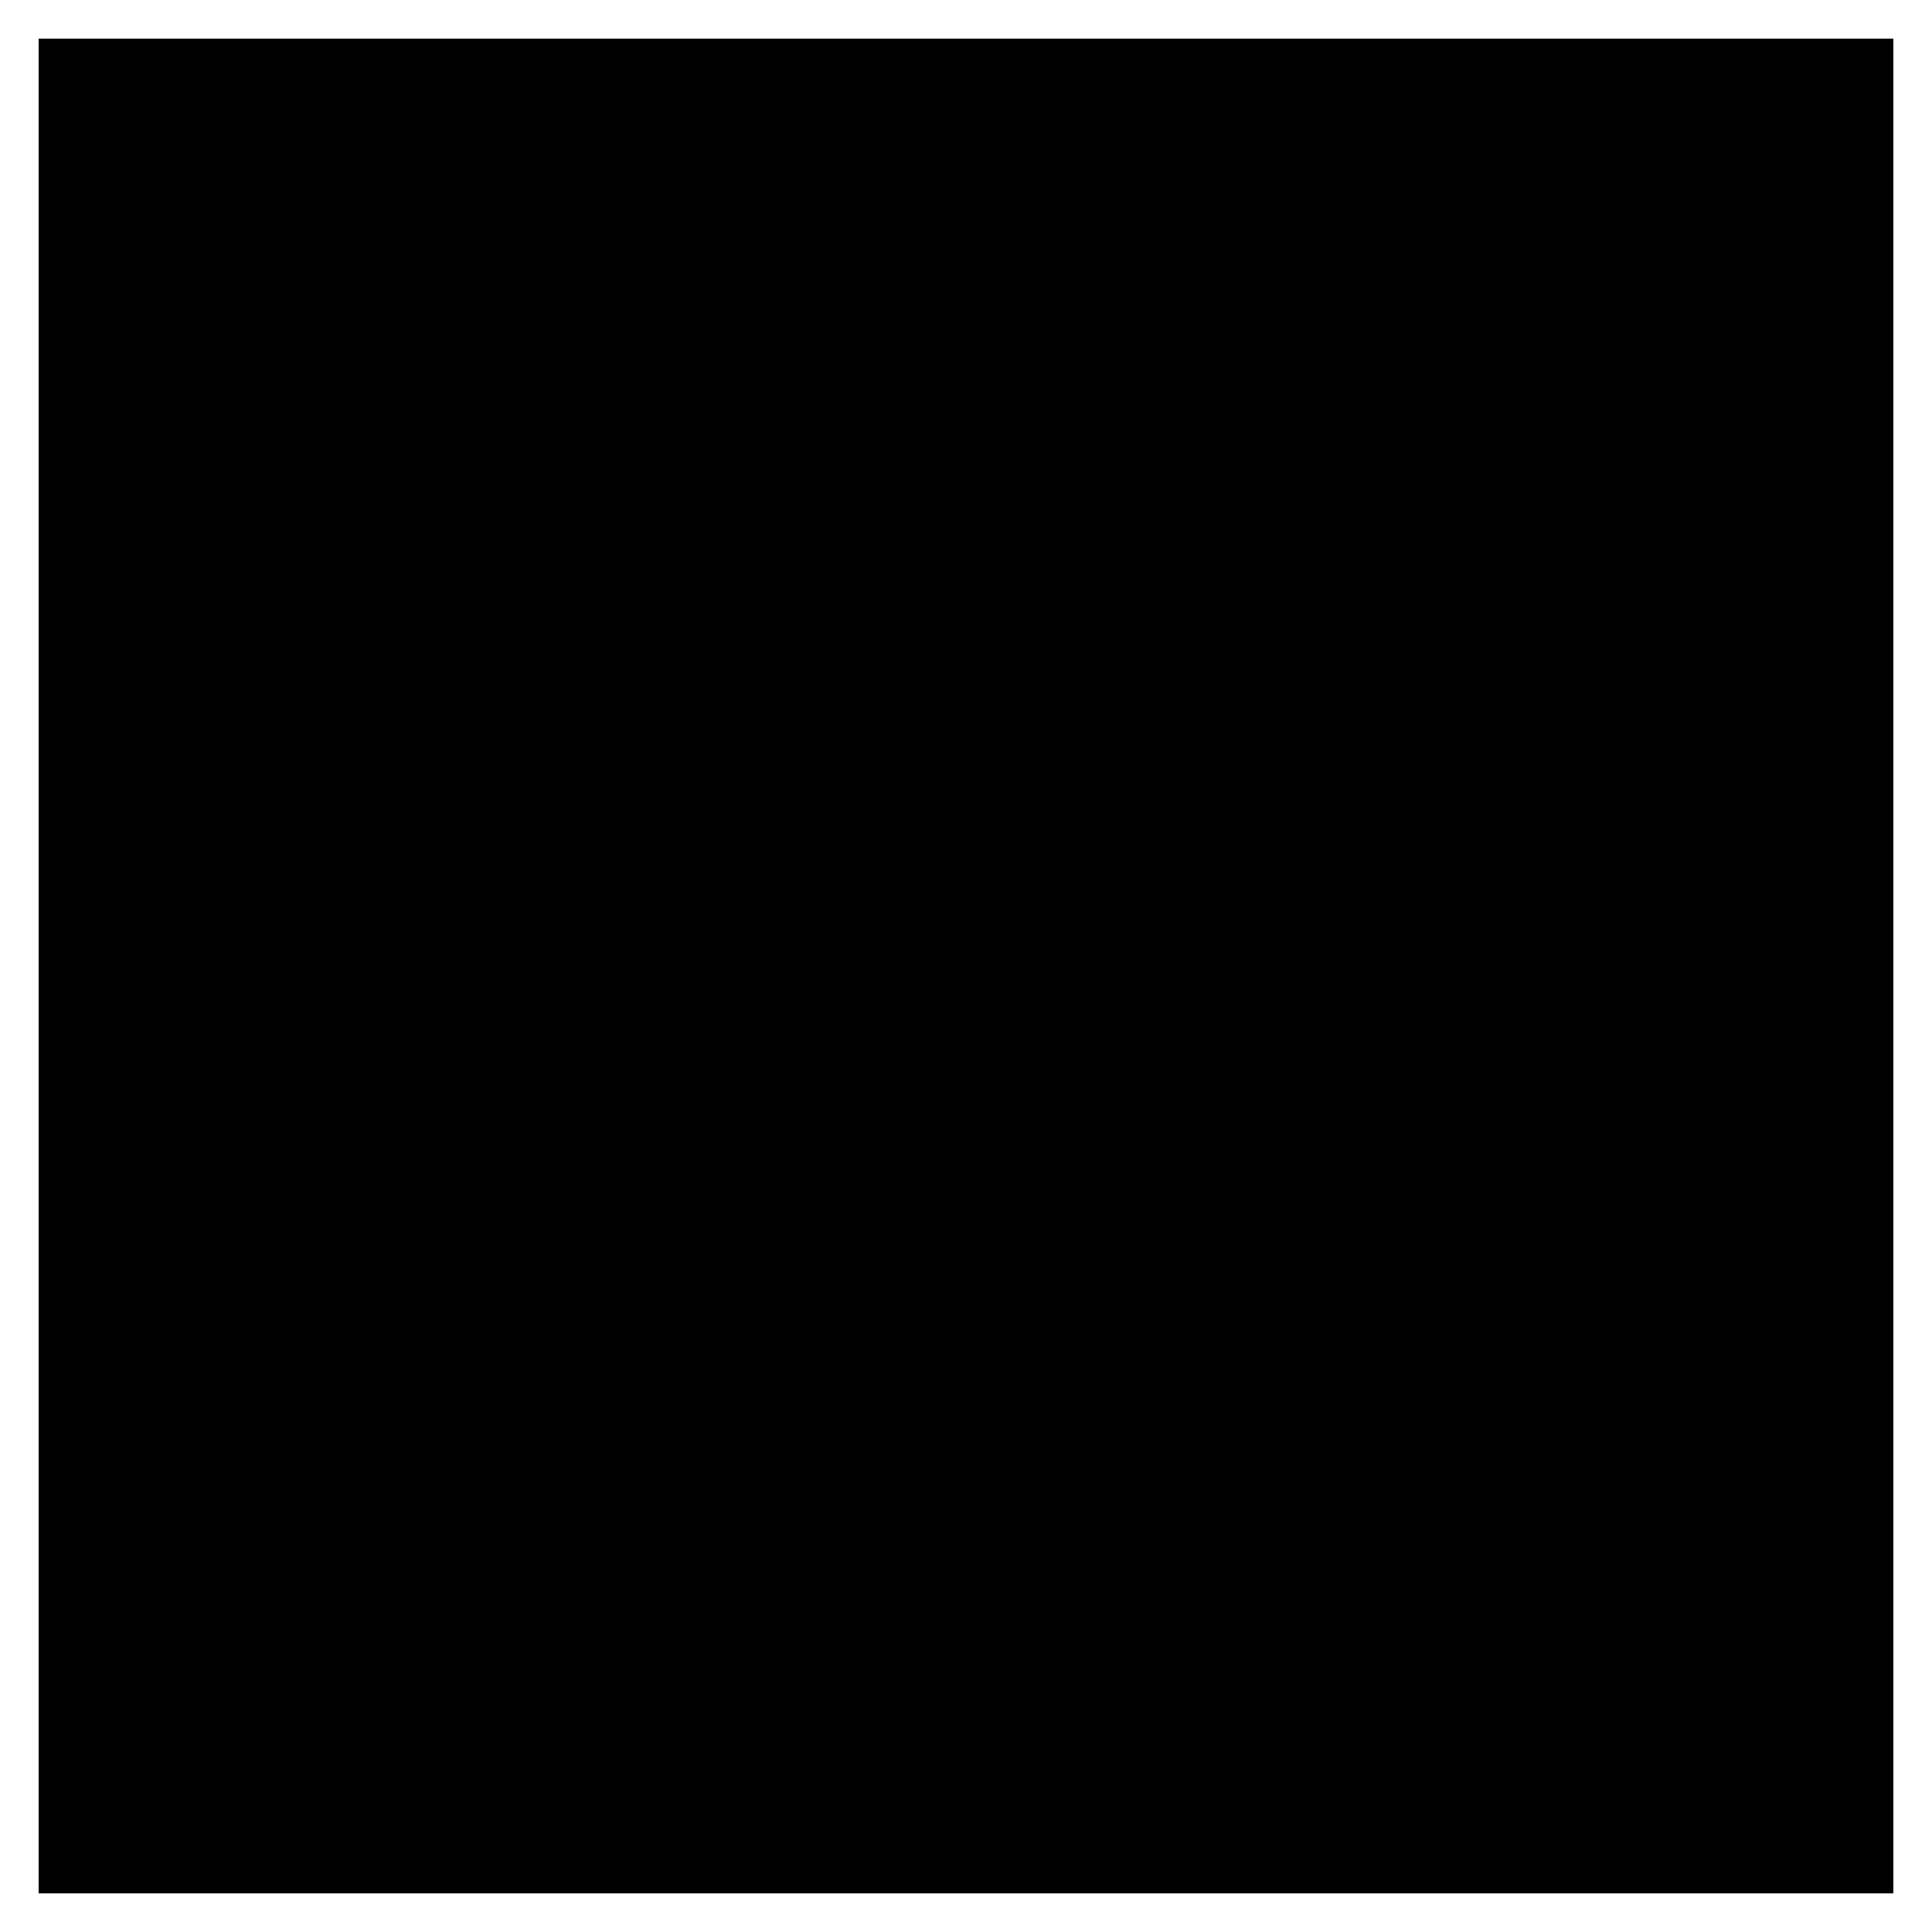
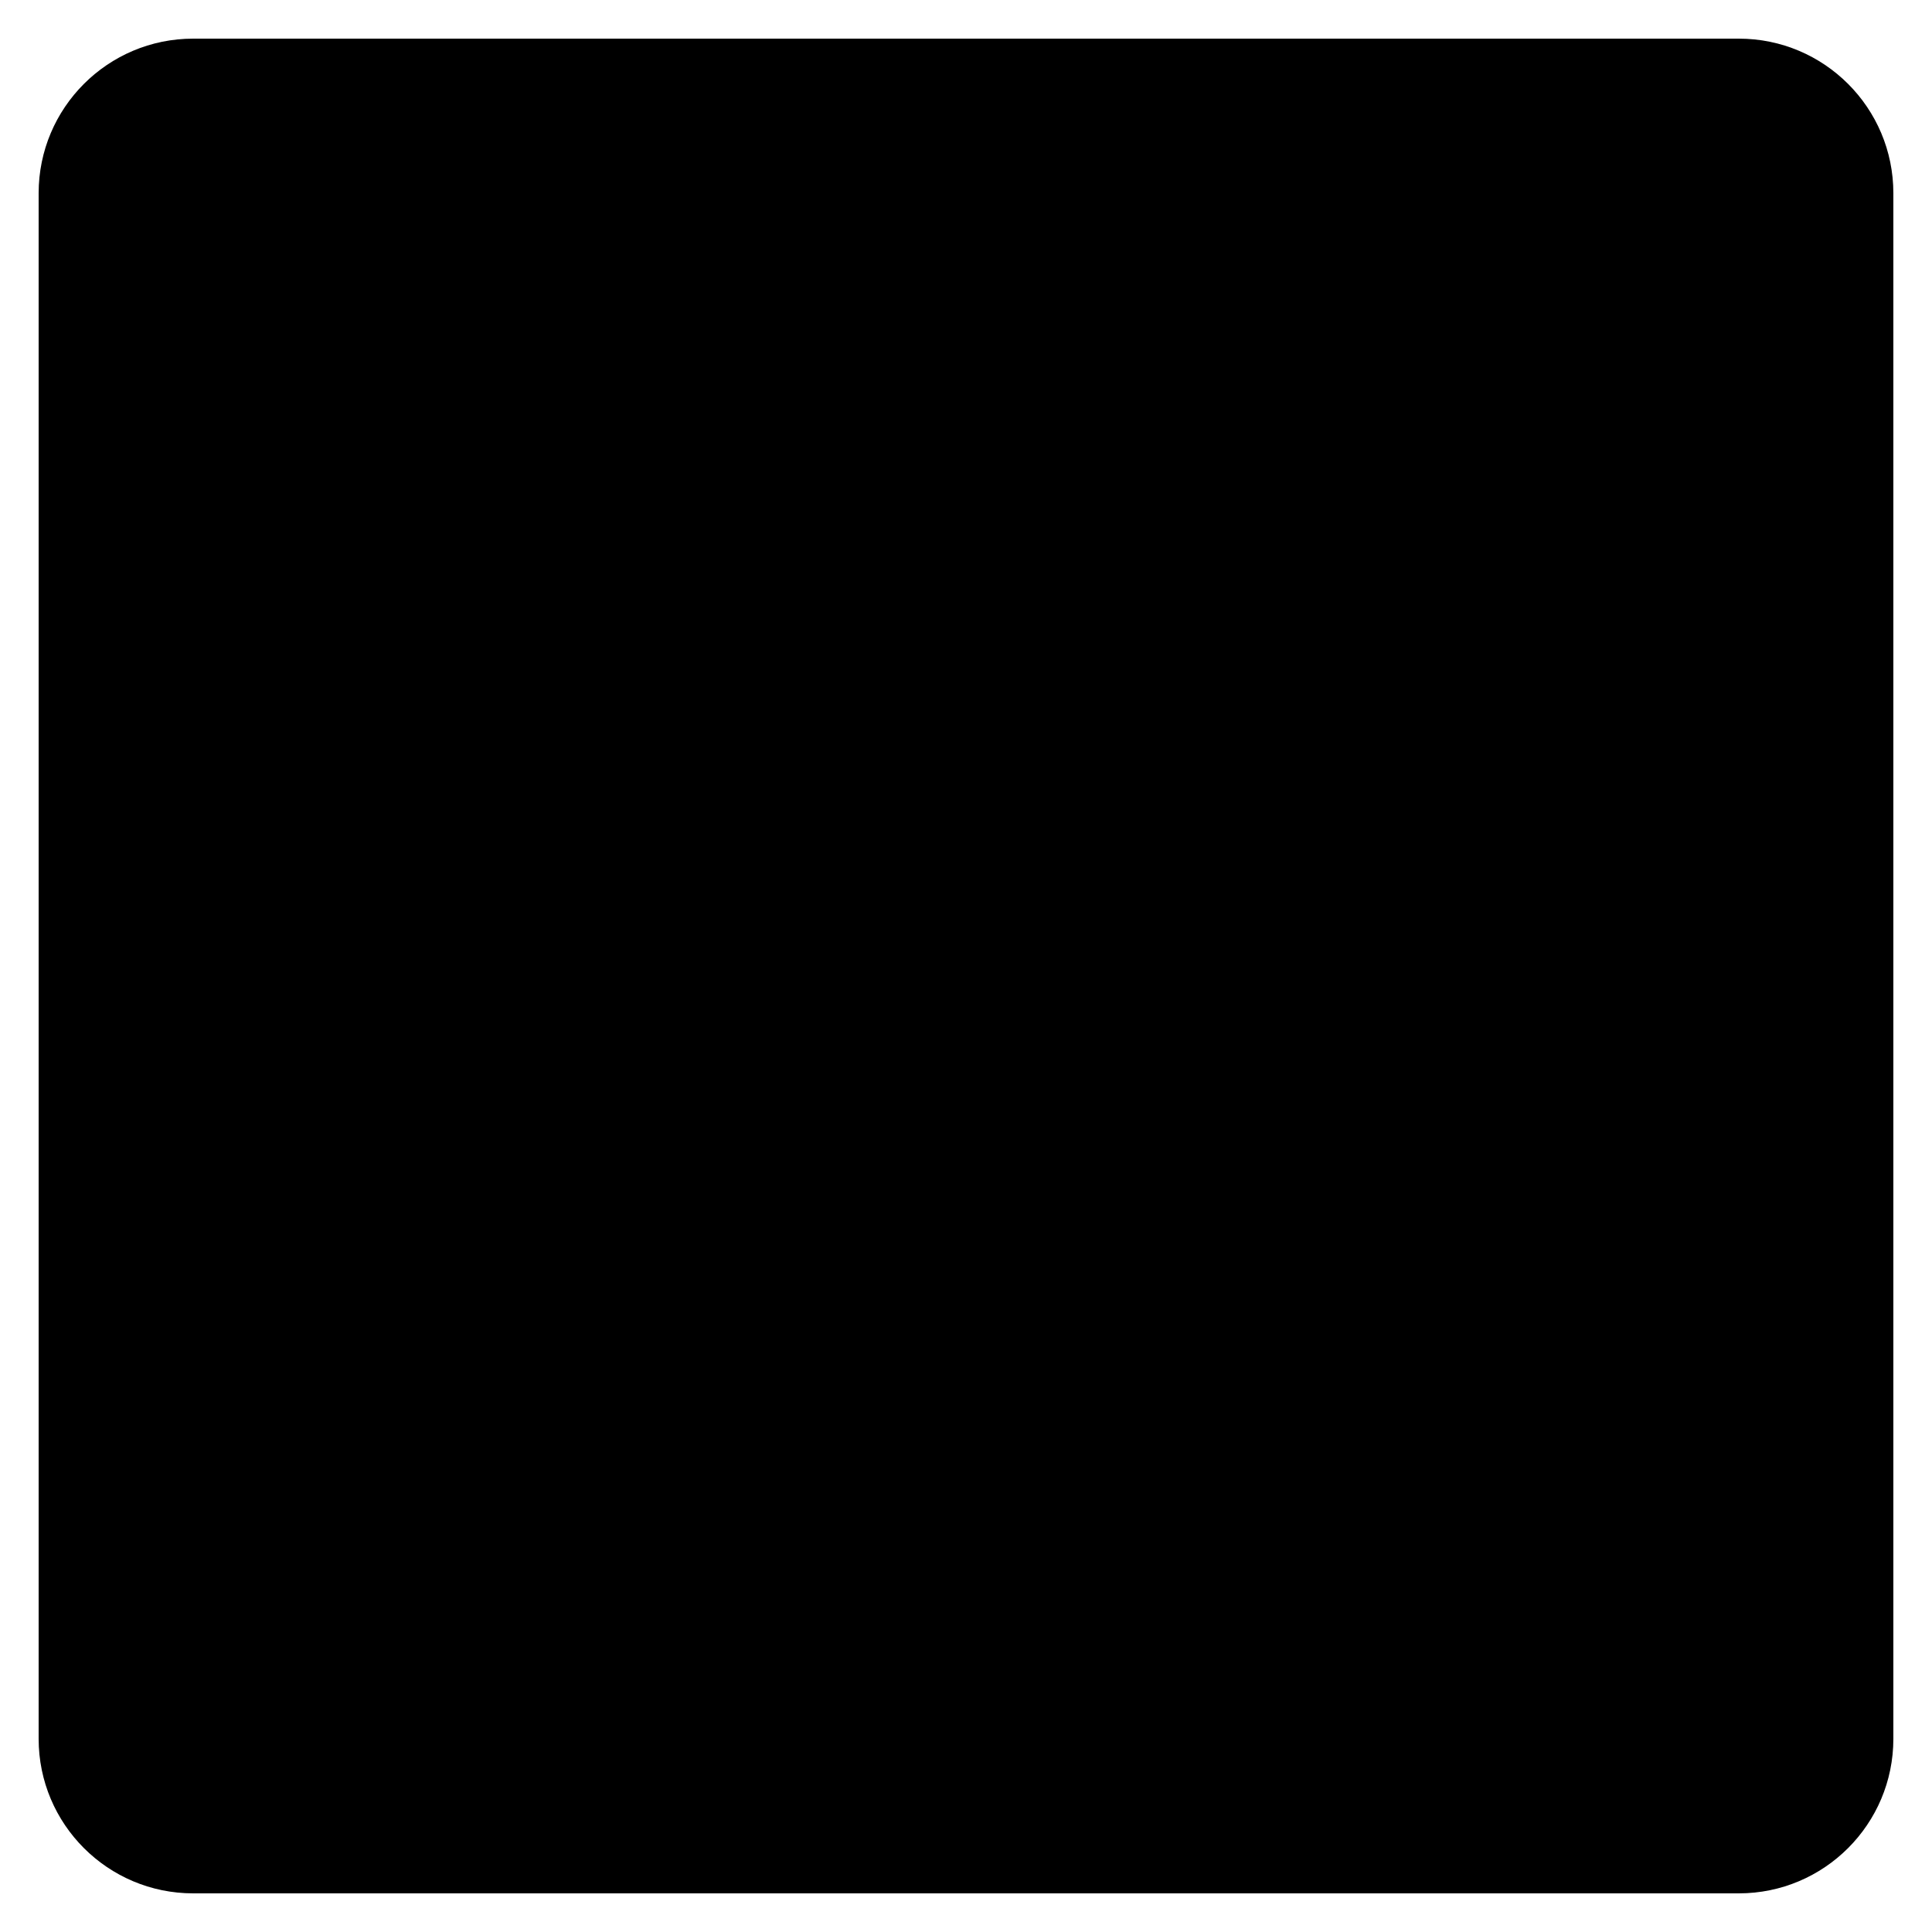
<svg xmlns="http://www.w3.org/2000/svg" viewBox="0 0 50 50">
-   <polygon points="1,1 49,1 49,49 1,49" />
+   <rect x="1" y="1" width="48" height="48" rx="4" />
</svg>
